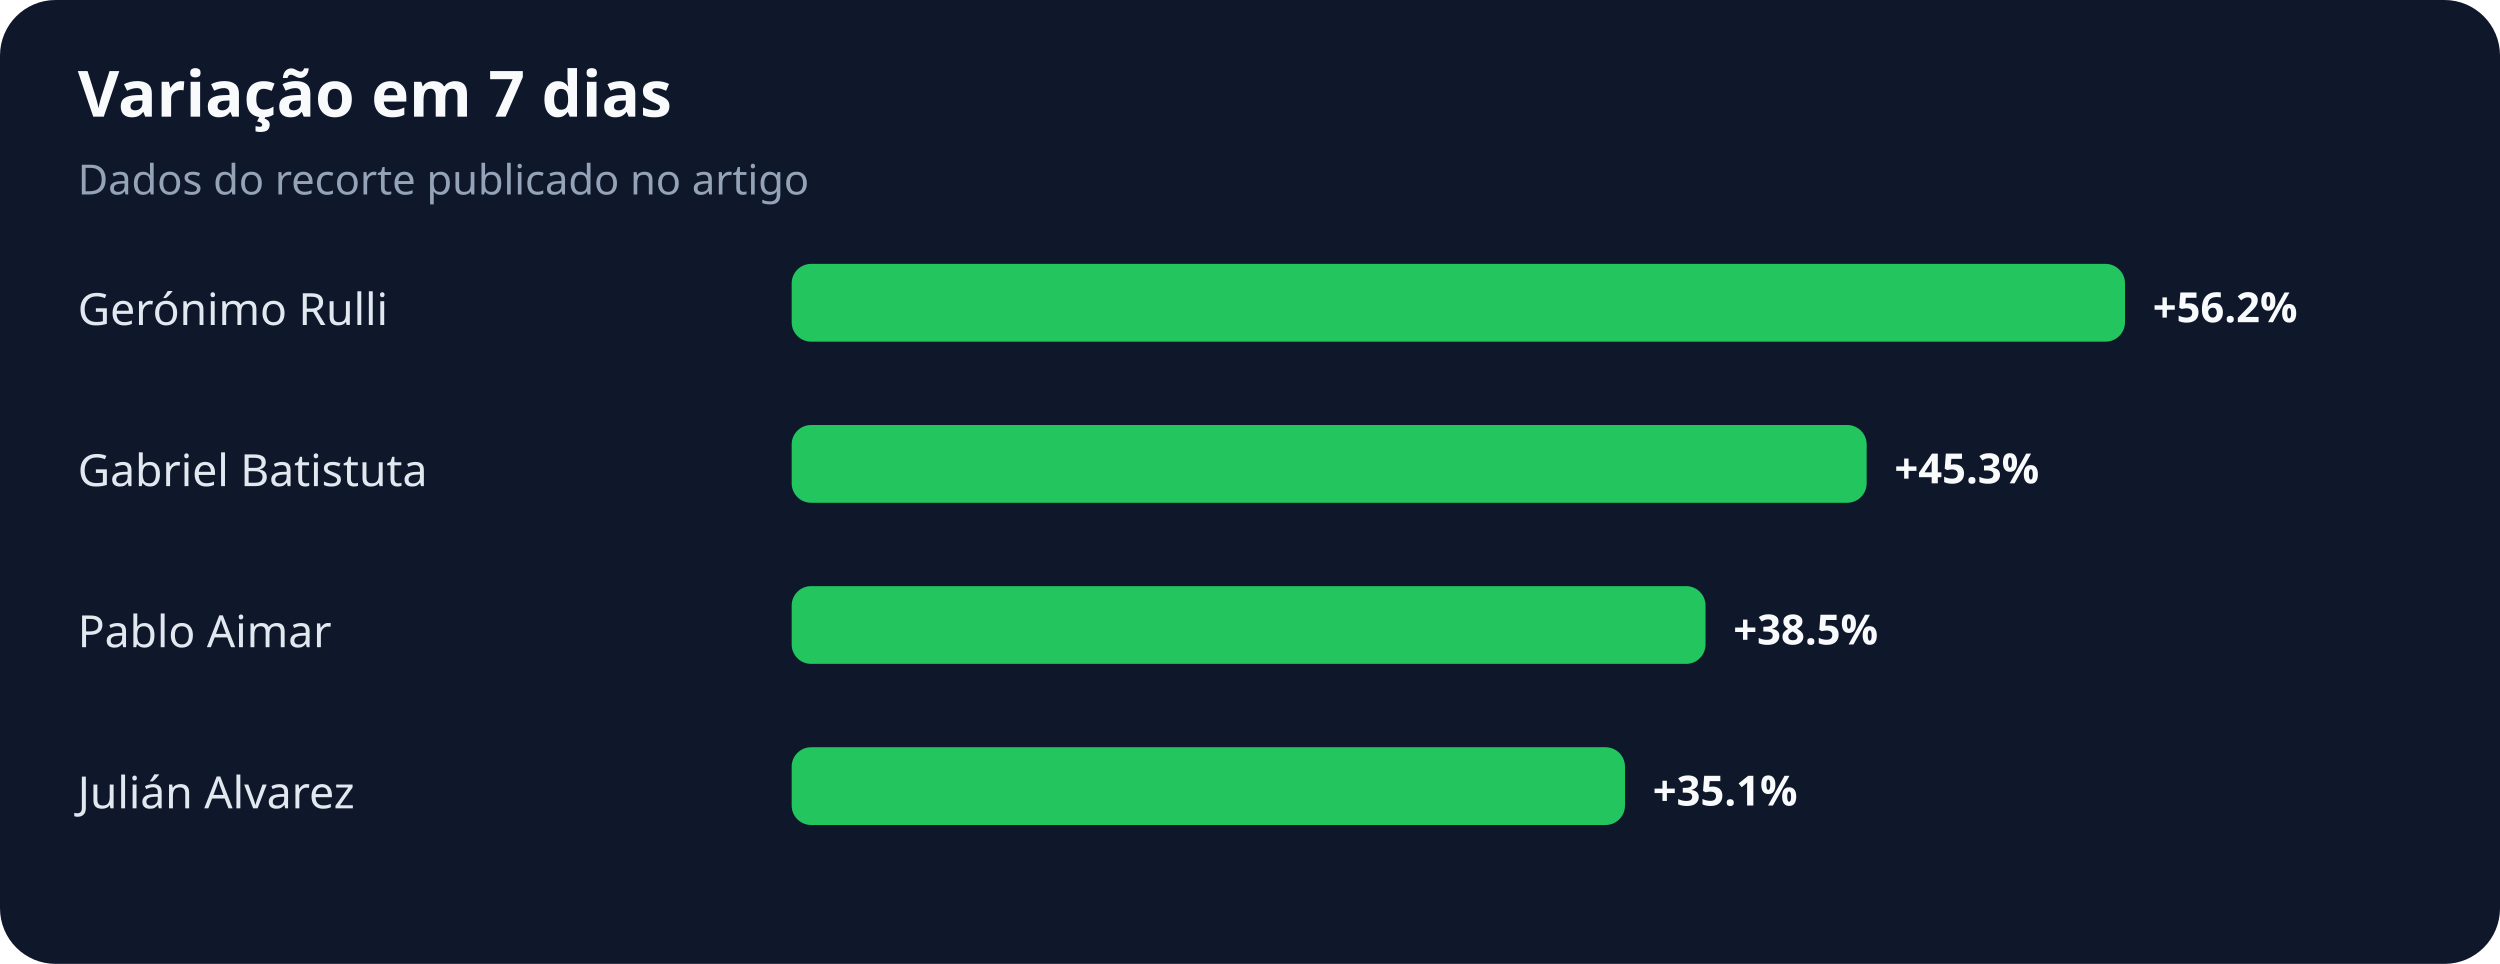
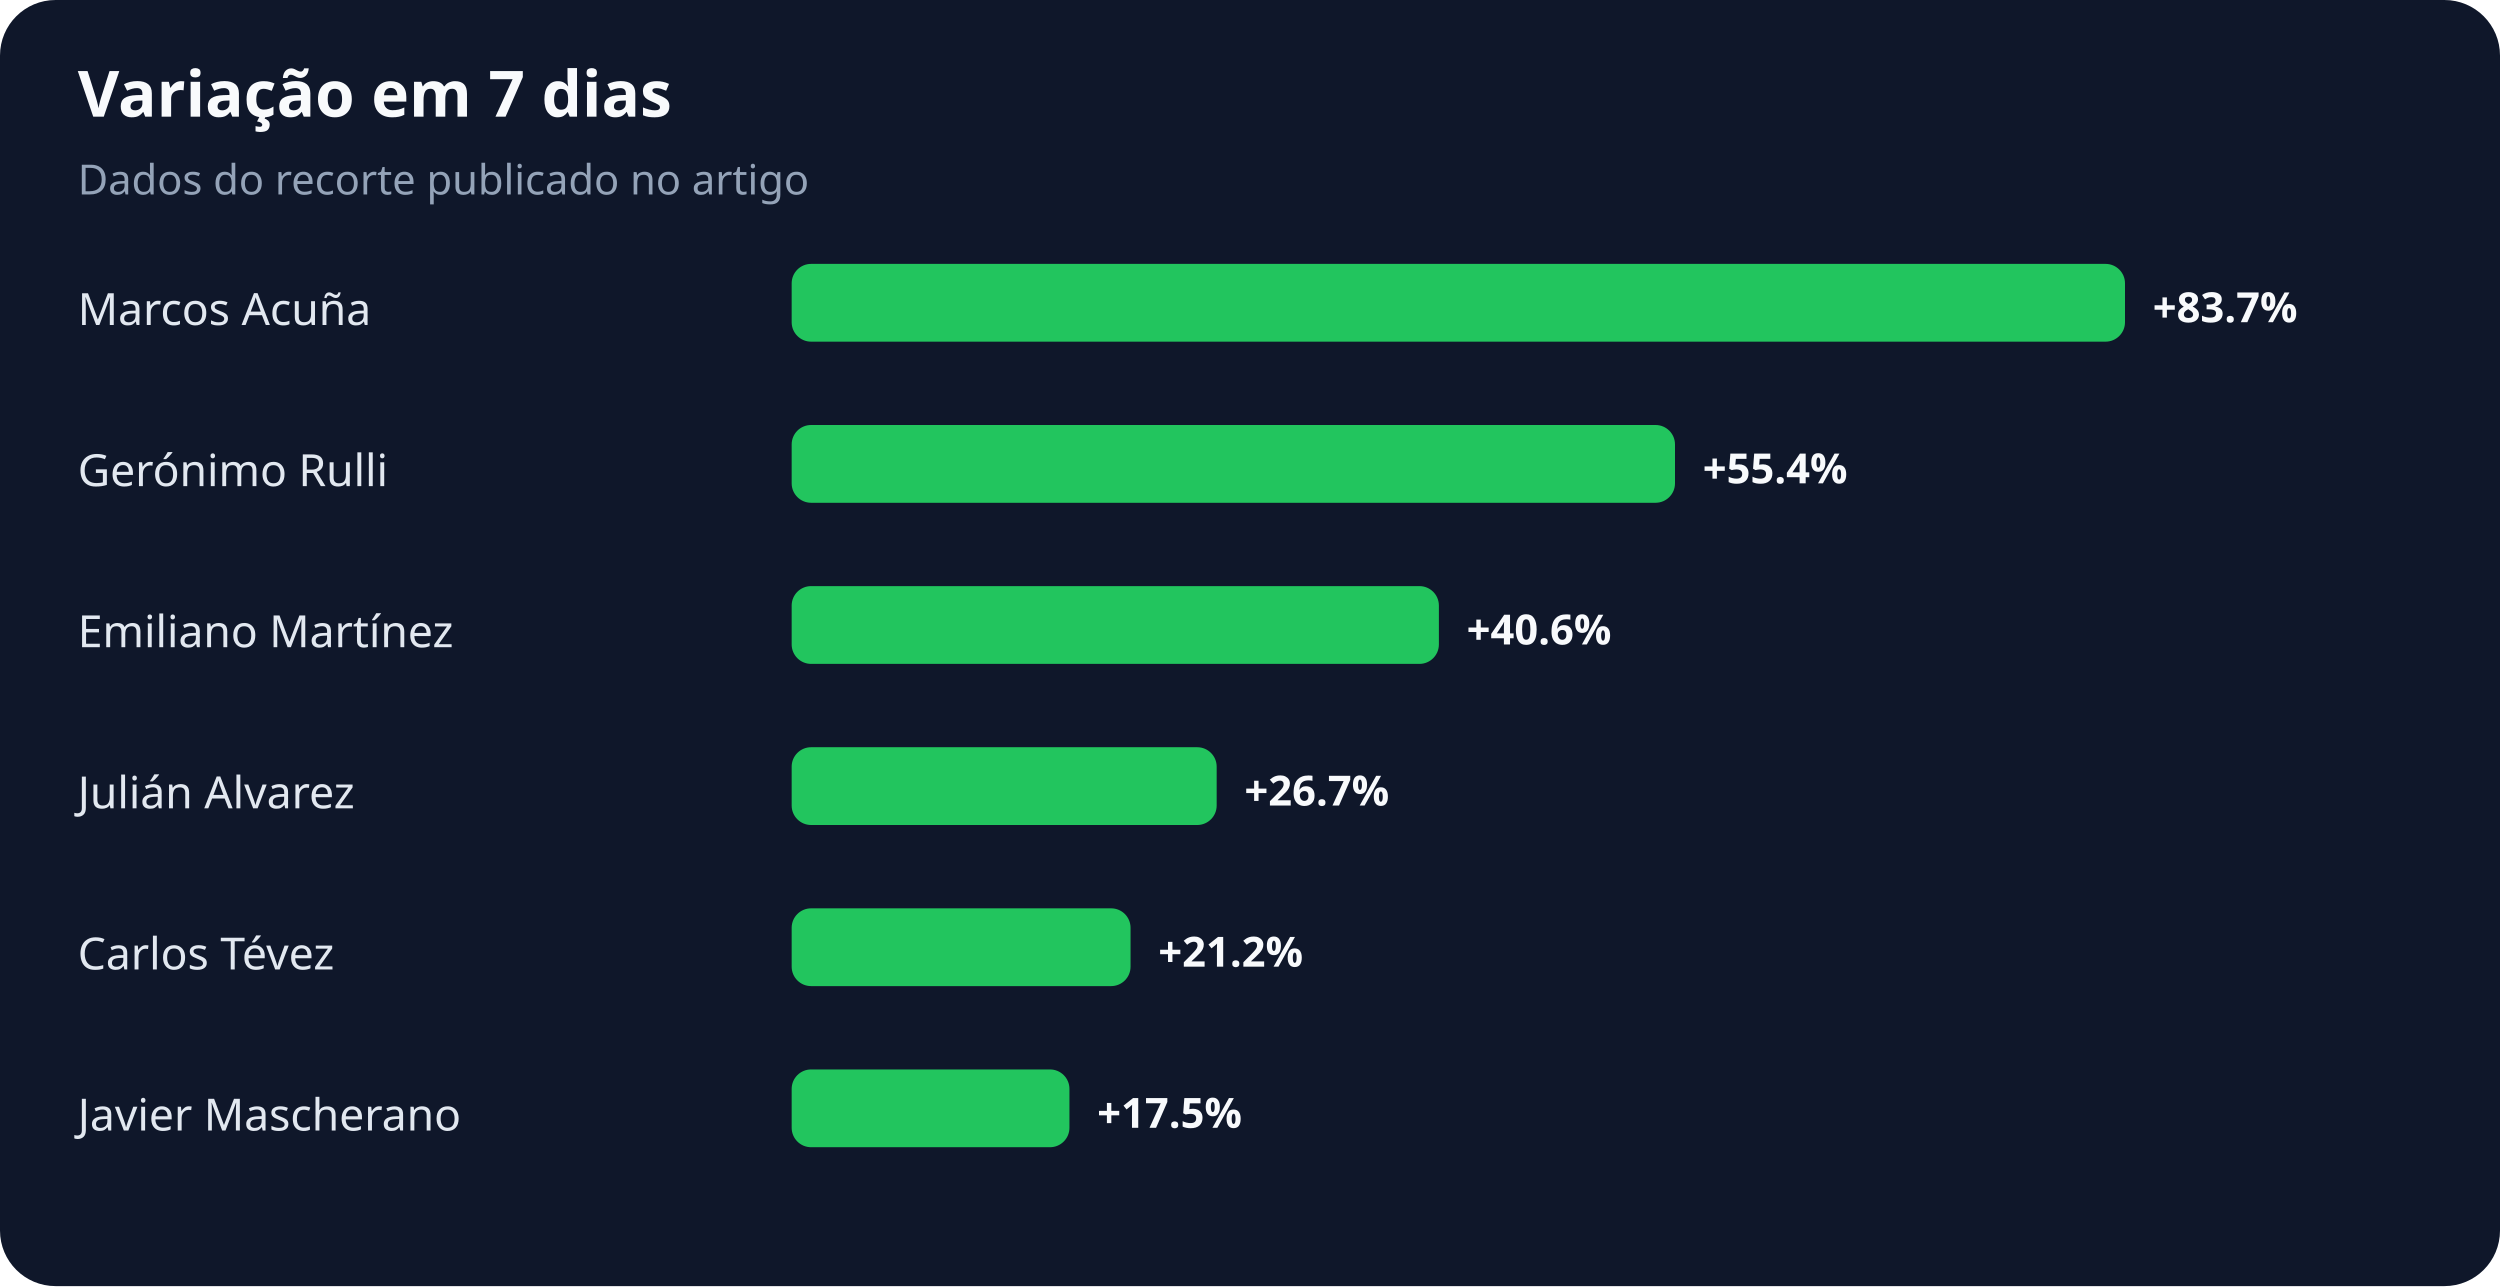
- <svg xmlns="http://www.w3.org/2000/svg" width="900" height="347" viewBox="0 0 900 347" role="img" aria-labelledby="title desc">
+ <svg xmlns="http://www.w3.org/2000/svg" width="900" height="463" viewBox="0 0 900 463" role="img" aria-labelledby="title desc">
  <rect width="100%" height="100%" rx="20" fill="#0f172a" />
  <text x="28" y="42" fill="#f8fafc" font-family="system-ui,sans-serif" font-size="23" font-weight="700">Variação em 7 dias</text>
  <text x="28" y="70" fill="#94a3b8" font-family="system-ui,sans-serif" font-size="15">Dados do recorte publicado no artigo</text>
-   <text x="28" y="117" fill="#e2e8f0" font-family="system-ui,sans-serif" font-size="16">Gerónimo Rulli</text>
+   <text x="28" y="117" fill="#e2e8f0" font-family="system-ui,sans-serif" font-size="16">Marcos Acuña</text>
  <rect x="285" y="95" width="480" height="28" rx="7" fill="#22c55e" />
-   <text x="775" y="116" fill="#f8fafc" font-family="system-ui,sans-serif" font-size="15" font-weight="700">+56.2%</text>
-   <text x="28" y="175" fill="#e2e8f0" font-family="system-ui,sans-serif" font-size="16">Gabriel Batistuta</text>
-   <rect x="285" y="153" width="387" height="28" rx="7" fill="#22c55e" />
-   <text x="682" y="174" fill="#f8fafc" font-family="system-ui,sans-serif" font-size="15" font-weight="700">+45.3%</text>
-   <text x="28" y="233" fill="#e2e8f0" font-family="system-ui,sans-serif" font-size="16">Pablo Aimar</text>
-   <rect x="285" y="211" width="329" height="28" rx="7" fill="#22c55e" />
-   <text x="624" y="232" fill="#f8fafc" font-family="system-ui,sans-serif" font-size="15" font-weight="700">+38.5%</text>
+   <text x="775" y="116" fill="#f8fafc" font-family="system-ui,sans-serif" font-size="15" font-weight="700">+83.7%</text>
+   <text x="28" y="175" fill="#e2e8f0" font-family="system-ui,sans-serif" font-size="16">Gerónimo Rulli</text>
+   <rect x="285" y="153" width="318" height="28" rx="7" fill="#22c55e" />
+   <text x="613" y="174" fill="#f8fafc" font-family="system-ui,sans-serif" font-size="15" font-weight="700">+55.4%</text>
+   <text x="28" y="233" fill="#e2e8f0" font-family="system-ui,sans-serif" font-size="16">Emiliano Martínez</text>
+   <rect x="285" y="211" width="233" height="28" rx="7" fill="#22c55e" />
+   <text x="528" y="232" fill="#f8fafc" font-family="system-ui,sans-serif" font-size="15" font-weight="700">+40.6%</text>
  <text x="28" y="291" fill="#e2e8f0" font-family="system-ui,sans-serif" font-size="16">Julián Alvarez</text>
-   <rect x="285" y="269" width="300" height="28" rx="7" fill="#22c55e" />
-   <text x="595" y="290" fill="#f8fafc" font-family="system-ui,sans-serif" font-size="15" font-weight="700">+35.1%</text>
+   <rect x="285" y="269" width="153" height="28" rx="7" fill="#22c55e" />
+   <text x="448" y="290" fill="#f8fafc" font-family="system-ui,sans-serif" font-size="15" font-weight="700">+26.7%</text>
+   <text x="28" y="349" fill="#e2e8f0" font-family="system-ui,sans-serif" font-size="16">Carlos Tévez</text>
+   <rect x="285" y="327" width="122" height="28" rx="7" fill="#22c55e" />
+   <text x="417" y="348" fill="#f8fafc" font-family="system-ui,sans-serif" font-size="15" font-weight="700">+21.2%</text>
+   <text x="28" y="407" fill="#e2e8f0" font-family="system-ui,sans-serif" font-size="16">Javier Mascherano</text>
+   <rect x="285" y="385" width="100" height="28" rx="7" fill="#22c55e" />
+   <text x="395" y="406" fill="#f8fafc" font-family="system-ui,sans-serif" font-size="15" font-weight="700">+17.5%</text>
</svg>
